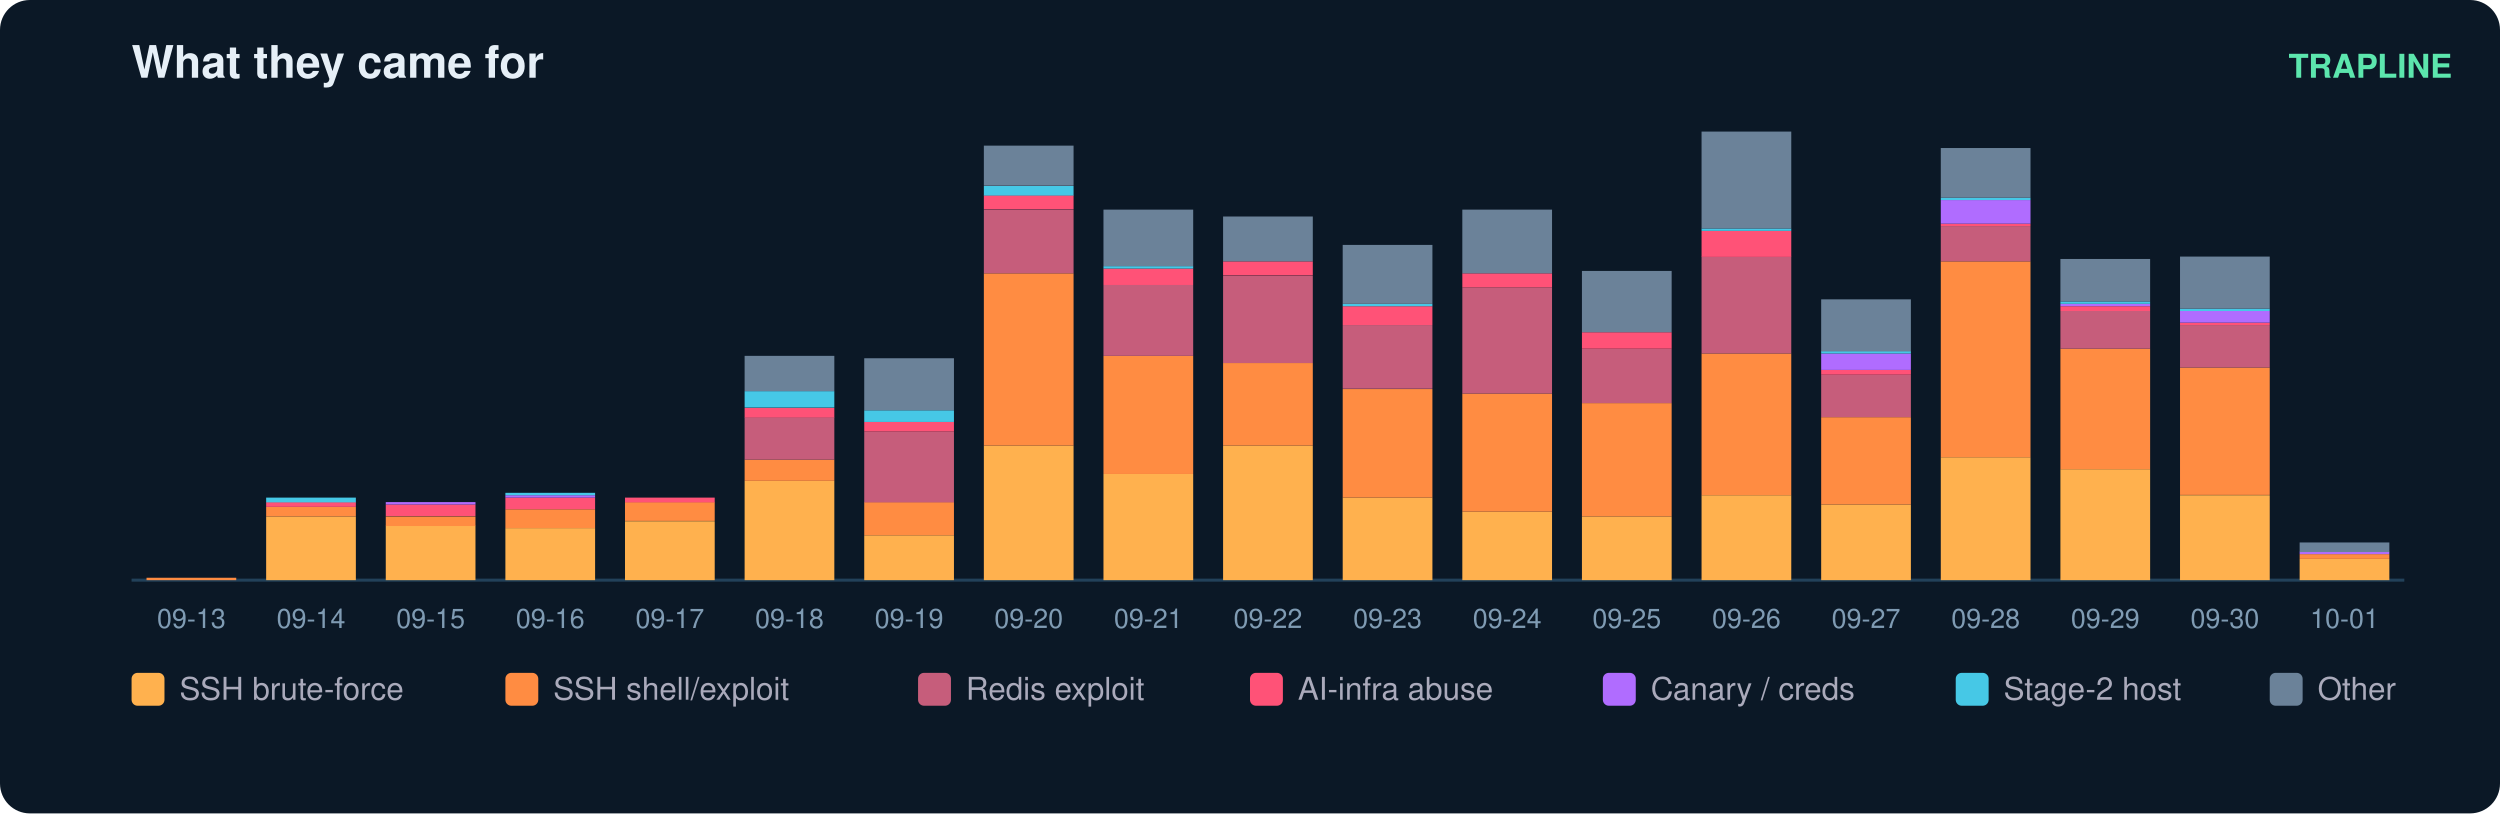
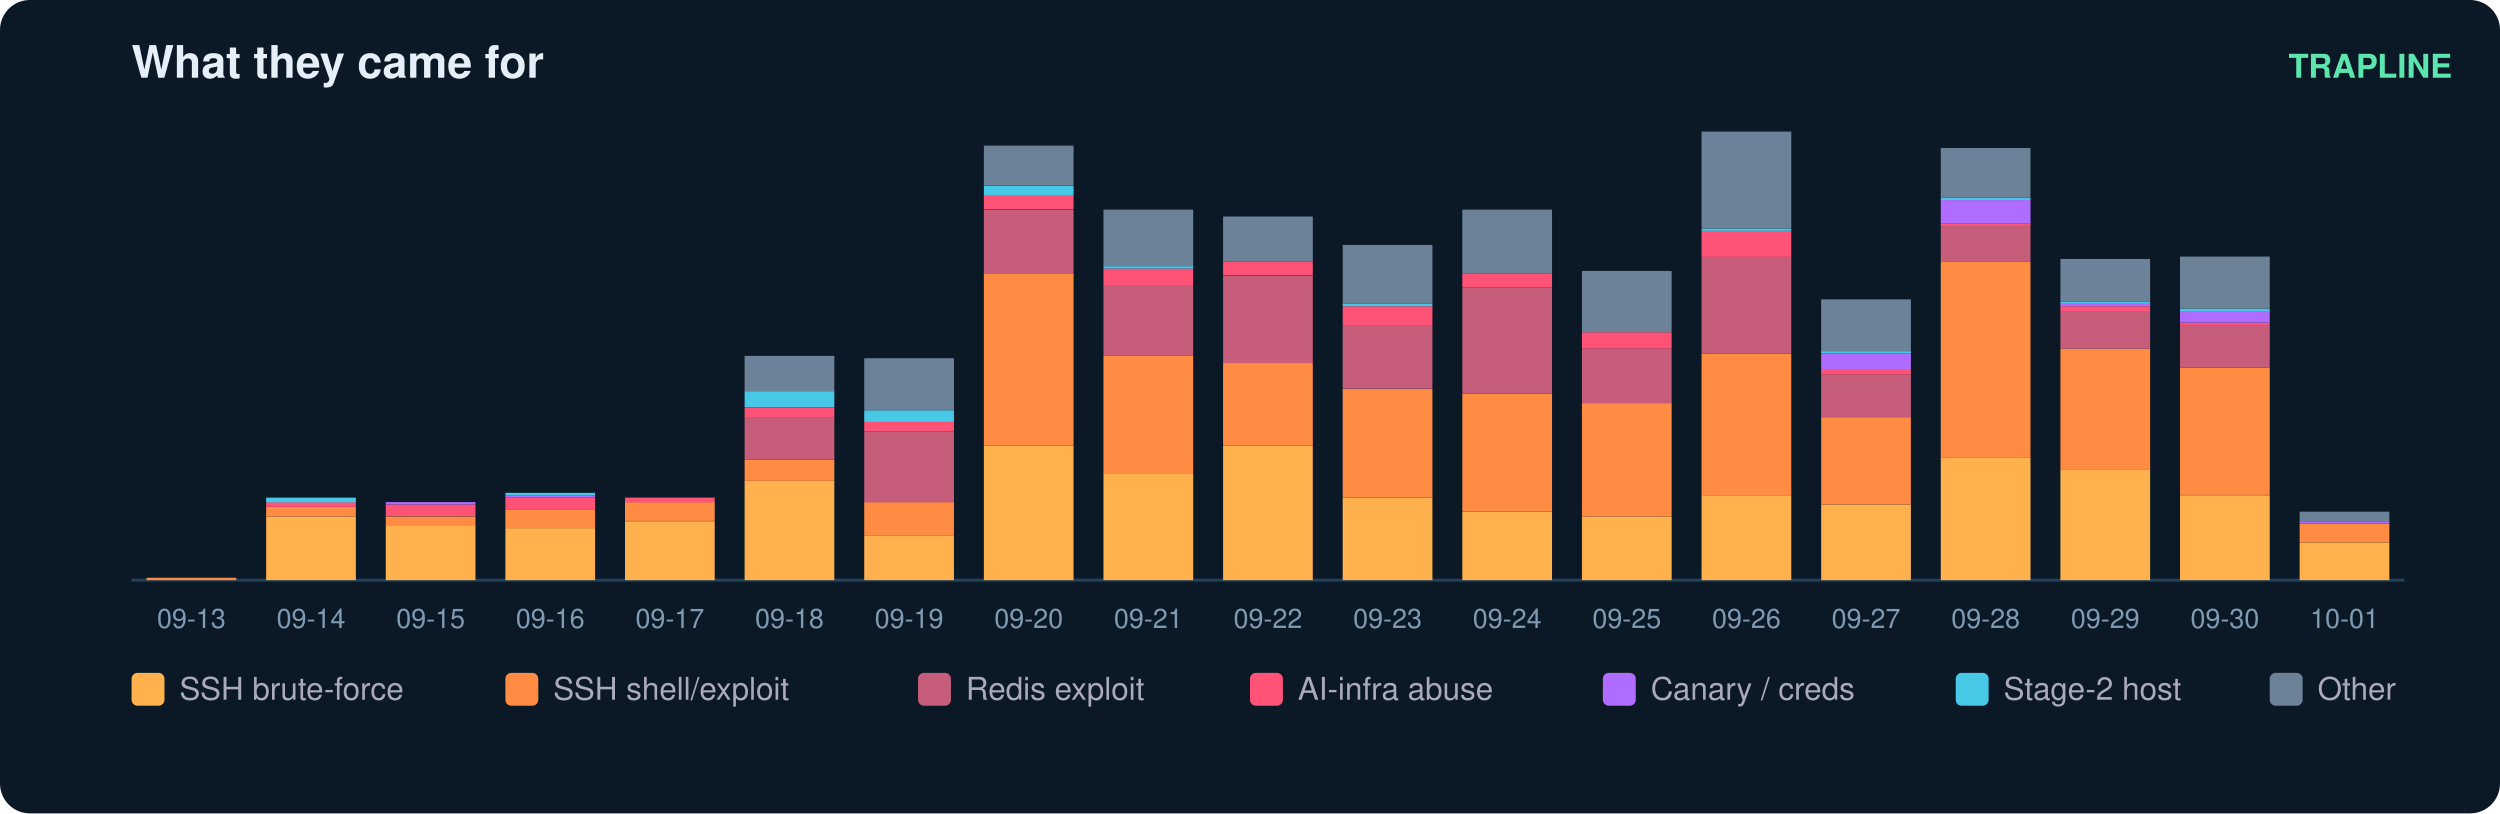
<svg xmlns="http://www.w3.org/2000/svg" width="836" height="272" viewBox="0 0 836 272" font-family="ui-sans-serif,Segoe UI,Helvetica,Arial">
  <rect width="836" height="272" rx="10" fill="#0b1826" />
  <text x="44" y="26" fill="#e6eff7" font-size="15" font-weight="700">What they came for</text>
  <text x="820" y="26" fill="#5ce6ad" font-size="11" text-anchor="end" font-weight="600">TRAPLINE</text>
  <line x1="44" y1="194" x2="804" y2="194" stroke="#22415a" />
  <rect x="49" y="193.2" width="30" height="0.8" fill="#ff8c42" />
  <text x="64.0" y="210.0" fill="#7f9bb3" font-size="9" text-anchor="middle">09-13</text>
  <rect x="89" y="172.7" width="30" height="21.3" fill="#ffb14e" />
  <rect x="89" y="169.5" width="30" height="3.2" fill="#ff8c42" />
  <rect x="89" y="167.9" width="30" height="1.6" fill="#ff5277" />
  <rect x="89" y="166.4" width="30" height="1.6" fill="#46c8e6" />
  <text x="104.0" y="210.0" fill="#7f9bb3" font-size="9" text-anchor="middle">09-14</text>
  <rect x="129" y="175.8" width="30" height="18.2" fill="#ffb14e" />
  <rect x="129" y="172.7" width="30" height="3.2" fill="#ff8c42" />
  <rect x="129" y="168.7" width="30" height="3.9" fill="#ff5277" />
  <rect x="129" y="167.9" width="30" height="0.8" fill="#b06cff" />
  <text x="144.0" y="210.0" fill="#7f9bb3" font-size="9" text-anchor="middle">09-15</text>
  <rect x="169" y="176.6" width="30" height="17.4" fill="#ffb14e" />
  <rect x="169" y="170.3" width="30" height="6.3" fill="#ff8c42" />
  <rect x="169" y="166.4" width="30" height="3.9" fill="#ff5277" />
  <rect x="169" y="165.6" width="30" height="0.8" fill="#b06cff" />
  <rect x="169" y="164.8" width="30" height="0.8" fill="#46c8e6" />
  <text x="184.0" y="210.0" fill="#7f9bb3" font-size="9" text-anchor="middle">09-16</text>
  <rect x="209" y="174.3" width="30" height="19.7" fill="#ffb14e" />
  <rect x="209" y="167.9" width="30" height="6.3" fill="#ff8c42" />
  <rect x="209" y="166.4" width="30" height="1.6" fill="#ff5277" />
  <text x="224.0" y="210.0" fill="#7f9bb3" font-size="9" text-anchor="middle">09-17</text>
  <rect x="249" y="160.8" width="30" height="33.2" fill="#ffb14e" />
  <rect x="249" y="153.7" width="30" height="7.1" fill="#ff8c42" />
  <rect x="249" y="139.5" width="30" height="14.2" fill="#c65d7b" />
  <rect x="249" y="136.4" width="30" height="3.2" fill="#ff5277" />
  <rect x="249" y="130.8" width="30" height="5.5" fill="#46c8e6" />
  <rect x="249" y="119.0" width="30" height="11.8" fill="#6b8299" />
  <text x="264.0" y="210.0" fill="#7f9bb3" font-size="9" text-anchor="middle">09-18</text>
  <rect x="289" y="179.0" width="30" height="15.0" fill="#ffb14e" />
  <rect x="289" y="167.9" width="30" height="11.1" fill="#ff8c42" />
  <rect x="289" y="144.3" width="30" height="23.7" fill="#c65d7b" />
  <rect x="289" y="141.1" width="30" height="3.2" fill="#ff5277" />
  <rect x="289" y="137.2" width="30" height="3.9" fill="#46c8e6" />
  <rect x="289" y="119.8" width="30" height="17.4" fill="#6b8299" />
  <text x="304.0" y="210.0" fill="#7f9bb3" font-size="9" text-anchor="middle">09-19</text>
  <rect x="329" y="149.0" width="30" height="45.0" fill="#ffb14e" />
  <rect x="329" y="91.4" width="30" height="57.6" fill="#ff8c42" />
  <rect x="329" y="70.1" width="30" height="21.3" fill="#c65d7b" />
  <rect x="329" y="65.3" width="30" height="4.7" fill="#ff5277" />
  <rect x="329" y="62.2" width="30" height="3.2" fill="#46c8e6" />
  <rect x="329" y="48.7" width="30" height="13.4" fill="#6b8299" />
  <text x="344.0" y="210.0" fill="#7f9bb3" font-size="9" text-anchor="middle">09-20</text>
  <rect x="369" y="158.5" width="30" height="35.5" fill="#ffb14e" />
  <rect x="369" y="119.0" width="30" height="39.5" fill="#ff8c42" />
  <rect x="369" y="95.3" width="30" height="23.7" fill="#c65d7b" />
  <rect x="369" y="89.8" width="30" height="5.5" fill="#ff5277" />
  <rect x="369" y="89.0" width="30" height="0.8" fill="#46c8e6" />
  <rect x="369" y="70.1" width="30" height="18.9" fill="#6b8299" />
  <text x="384.0" y="210.0" fill="#7f9bb3" font-size="9" text-anchor="middle">09-21</text>
  <rect x="409" y="149.0" width="30" height="45.0" fill="#ffb14e" />
  <rect x="409" y="121.4" width="30" height="27.6" fill="#ff8c42" />
  <rect x="409" y="92.2" width="30" height="29.2" fill="#c65d7b" />
  <rect x="409" y="87.4" width="30" height="4.7" fill="#ff5277" />
  <rect x="409" y="72.4" width="30" height="15.0" fill="#6b8299" />
  <text x="424.0" y="210.0" fill="#7f9bb3" font-size="9" text-anchor="middle">09-22</text>
  <rect x="449" y="166.4" width="30" height="27.6" fill="#ffb14e" />
  <rect x="449" y="130.1" width="30" height="36.3" fill="#ff8c42" />
  <rect x="449" y="108.7" width="30" height="21.3" fill="#c65d7b" />
  <rect x="449" y="102.4" width="30" height="6.3" fill="#ff5277" />
  <rect x="449" y="101.6" width="30" height="0.8" fill="#46c8e6" />
  <rect x="449" y="81.9" width="30" height="19.7" fill="#6b8299" />
  <text x="464.0" y="210.0" fill="#7f9bb3" font-size="9" text-anchor="middle">09-23</text>
  <rect x="489" y="171.1" width="30" height="22.9" fill="#ffb14e" />
  <rect x="489" y="131.6" width="30" height="39.5" fill="#ff8c42" />
  <rect x="489" y="96.1" width="30" height="35.5" fill="#c65d7b" />
  <rect x="489" y="91.4" width="30" height="4.7" fill="#ff5277" />
  <rect x="489" y="70.1" width="30" height="21.3" fill="#6b8299" />
  <text x="504.0" y="210.0" fill="#7f9bb3" font-size="9" text-anchor="middle">09-24</text>
  <rect x="529" y="172.7" width="30" height="21.3" fill="#ffb14e" />
  <rect x="529" y="134.8" width="30" height="37.9" fill="#ff8c42" />
  <rect x="529" y="116.6" width="30" height="18.2" fill="#c65d7b" />
  <rect x="529" y="111.1" width="30" height="5.5" fill="#ff5277" />
  <rect x="529" y="90.6" width="30" height="20.5" fill="#6b8299" />
  <text x="544.0" y="210.0" fill="#7f9bb3" font-size="9" text-anchor="middle">09-25</text>
  <rect x="569" y="165.6" width="30" height="28.4" fill="#ffb14e" />
  <rect x="569" y="118.2" width="30" height="47.4" fill="#ff8c42" />
  <rect x="569" y="85.8" width="30" height="32.4" fill="#c65d7b" />
  <rect x="569" y="77.2" width="30" height="8.7" fill="#ff5277" />
  <rect x="569" y="76.4" width="30" height="0.8" fill="#46c8e6" />
  <rect x="569" y="44.0" width="30" height="32.4" fill="#6b8299" />
  <text x="584.0" y="210.0" fill="#7f9bb3" font-size="9" text-anchor="middle">09-26</text>
  <rect x="609" y="168.7" width="30" height="25.3" fill="#ffb14e" />
  <rect x="609" y="139.5" width="30" height="29.2" fill="#ff8c42" />
  <rect x="609" y="125.3" width="30" height="14.2" fill="#c65d7b" />
  <rect x="609" y="123.7" width="30" height="1.6" fill="#ff5277" />
  <rect x="609" y="118.2" width="30" height="5.5" fill="#b06cff" />
  <rect x="609" y="117.4" width="30" height="0.8" fill="#46c8e6" />
  <rect x="609" y="100.1" width="30" height="17.4" fill="#6b8299" />
  <text x="624.0" y="210.0" fill="#7f9bb3" font-size="9" text-anchor="middle">09-27</text>
  <rect x="649" y="152.9" width="30" height="41.1" fill="#ffb14e" />
  <rect x="649" y="87.4" width="30" height="65.5" fill="#ff8c42" />
  <rect x="649" y="75.6" width="30" height="11.8" fill="#c65d7b" />
  <rect x="649" y="74.8" width="30" height="0.8" fill="#ff5277" />
  <rect x="649" y="66.9" width="30" height="7.9" fill="#b06cff" />
  <rect x="649" y="66.1" width="30" height="0.8" fill="#46c8e6" />
  <rect x="649" y="49.5" width="30" height="16.6" fill="#6b8299" />
  <text x="664.0" y="210.0" fill="#7f9bb3" font-size="9" text-anchor="middle">09-28</text>
  <rect x="689" y="156.9" width="30" height="37.1" fill="#ffb14e" />
  <rect x="689" y="116.6" width="30" height="40.3" fill="#ff8c42" />
  <rect x="689" y="104.0" width="30" height="12.6" fill="#c65d7b" />
  <rect x="689" y="102.4" width="30" height="1.6" fill="#ff5277" />
  <rect x="689" y="101.6" width="30" height="0.8" fill="#b06cff" />
  <rect x="689" y="100.8" width="30" height="0.8" fill="#46c8e6" />
  <rect x="689" y="86.6" width="30" height="14.2" fill="#6b8299" />
  <text x="704.0" y="210.0" fill="#7f9bb3" font-size="9" text-anchor="middle">09-29</text>
  <rect x="729" y="165.6" width="30" height="28.4" fill="#ffb14e" />
  <rect x="729" y="122.9" width="30" height="42.6" fill="#ff8c42" />
  <rect x="729" y="108.7" width="30" height="14.2" fill="#c65d7b" />
  <rect x="729" y="107.9" width="30" height="0.8" fill="#ff5277" />
  <rect x="729" y="104.0" width="30" height="3.9" fill="#b06cff" />
  <rect x="729" y="103.2" width="30" height="0.8" fill="#46c8e6" />
  <rect x="729" y="85.8" width="30" height="17.4" fill="#6b8299" />
  <text x="744.0" y="210.0" fill="#7f9bb3" font-size="9" text-anchor="middle">09-30</text>
-   <rect x="769" y="186.9" width="30" height="7.1" fill="#ffb14e" />
-   <rect x="769" y="185.3" width="30" height="1.6" fill="#ff8c42" />
-   <rect x="769" y="184.5" width="30" height="0.8" fill="#b06cff" />
-   <rect x="769" y="181.4" width="30" height="3.2" fill="#6b8299" />
+   <rect x="769" y="181.4" width="30" height="12.6" fill="#ffb14e" />
+   <rect x="769" y="175.1" width="30" height="6.3" fill="#ff8c42" />
+   <rect x="769" y="174.3" width="30" height="0.8" fill="#b06cff" />
+   <rect x="769" y="171.1" width="30" height="3.2" fill="#6b8299" />
  <text x="784.0" y="210.0" fill="#7f9bb3" font-size="9" text-anchor="middle">10-01</text>
  <rect x="44" y="225" width="11" height="11" rx="2" fill="#ffb14e" />
  <text x="60" y="234" fill="#aab" font-size="10.5">SSH brute-force</text>
  <rect x="169" y="225" width="11" height="11" rx="2" fill="#ff8c42" />
  <text x="185" y="234" fill="#aab" font-size="10.5">SSH shell/exploit</text>
  <rect x="307" y="225" width="11" height="11" rx="2" fill="#c65d7b" />
  <text x="323" y="234" fill="#aab" font-size="10.5">Redis exploit</text>
  <rect x="418" y="225" width="11" height="11" rx="2" fill="#ff5277" />
  <text x="434" y="234" fill="#aab" font-size="10.5">AI-infra abuse</text>
  <rect x="536" y="225" width="11" height="11" rx="2" fill="#b06cff" />
  <text x="552" y="234" fill="#aab" font-size="10.5">Canary / creds</text>
  <rect x="654" y="225" width="11" height="11" rx="2" fill="#46c8e6" />
  <text x="670" y="234" fill="#aab" font-size="10.5">Stage-2 host</text>
  <rect x="759" y="225" width="11" height="11" rx="2" fill="#6b8299" />
  <text x="775" y="234" fill="#aab" font-size="10.5">Other</text>
</svg>
